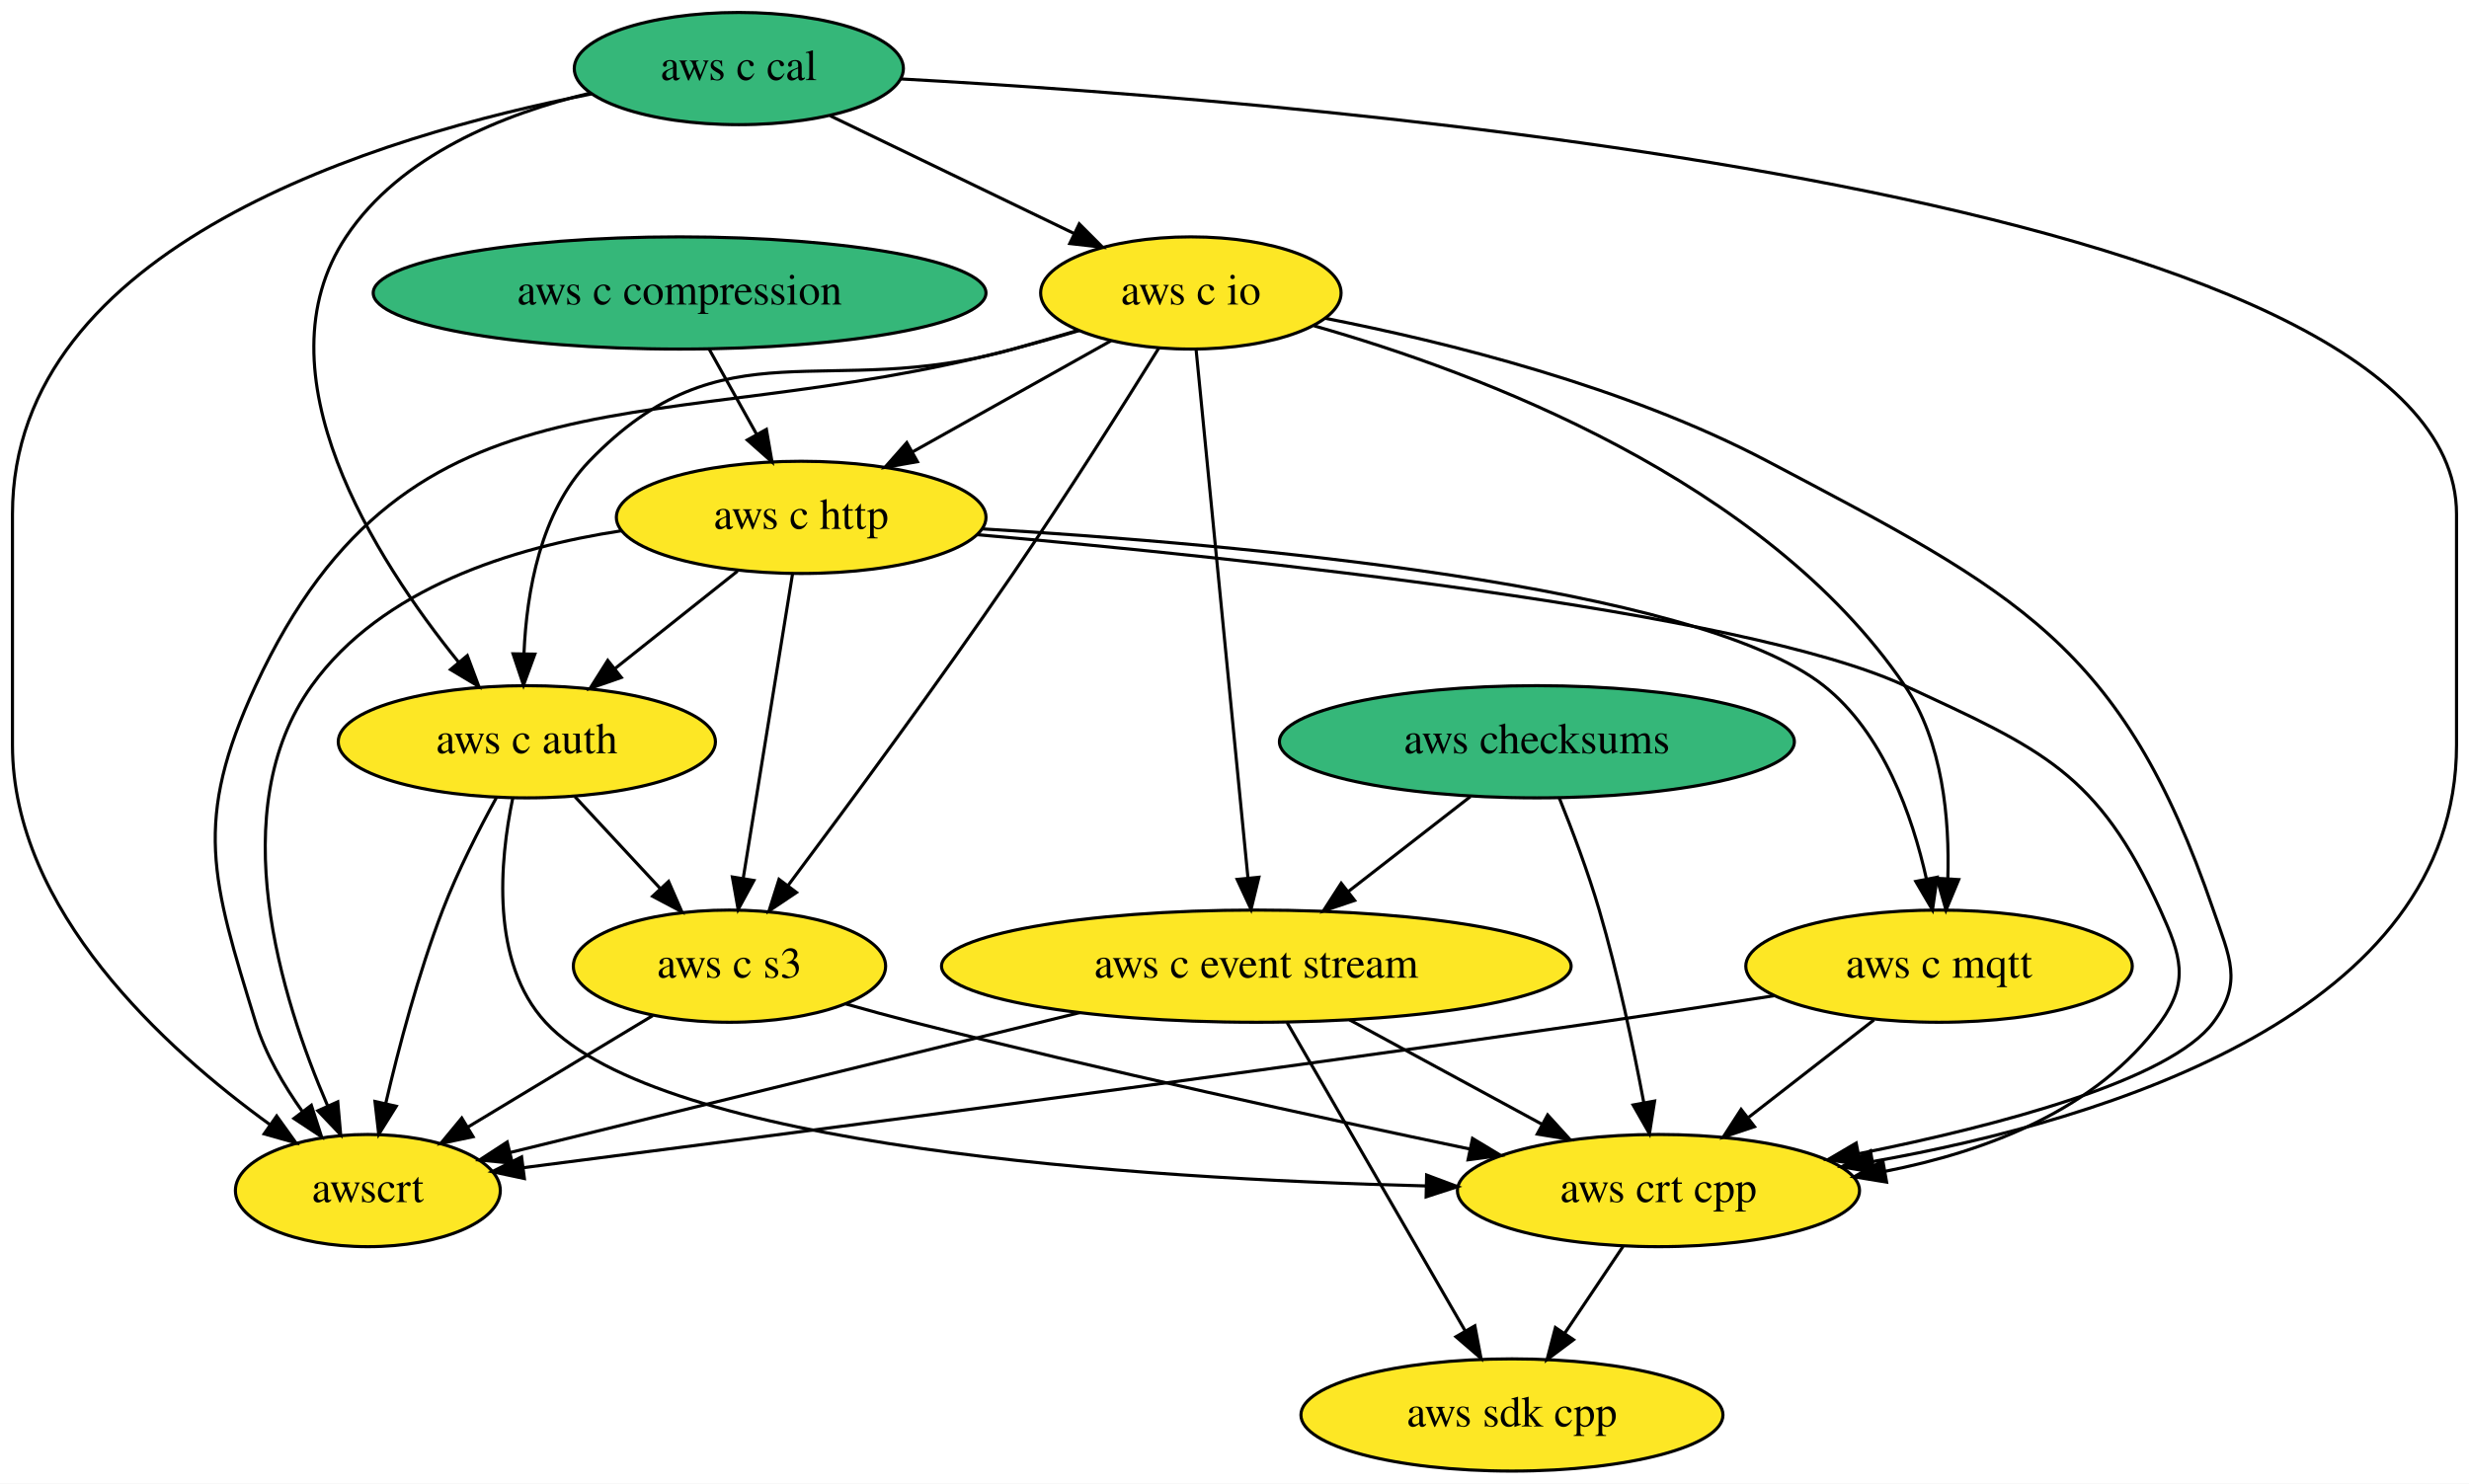
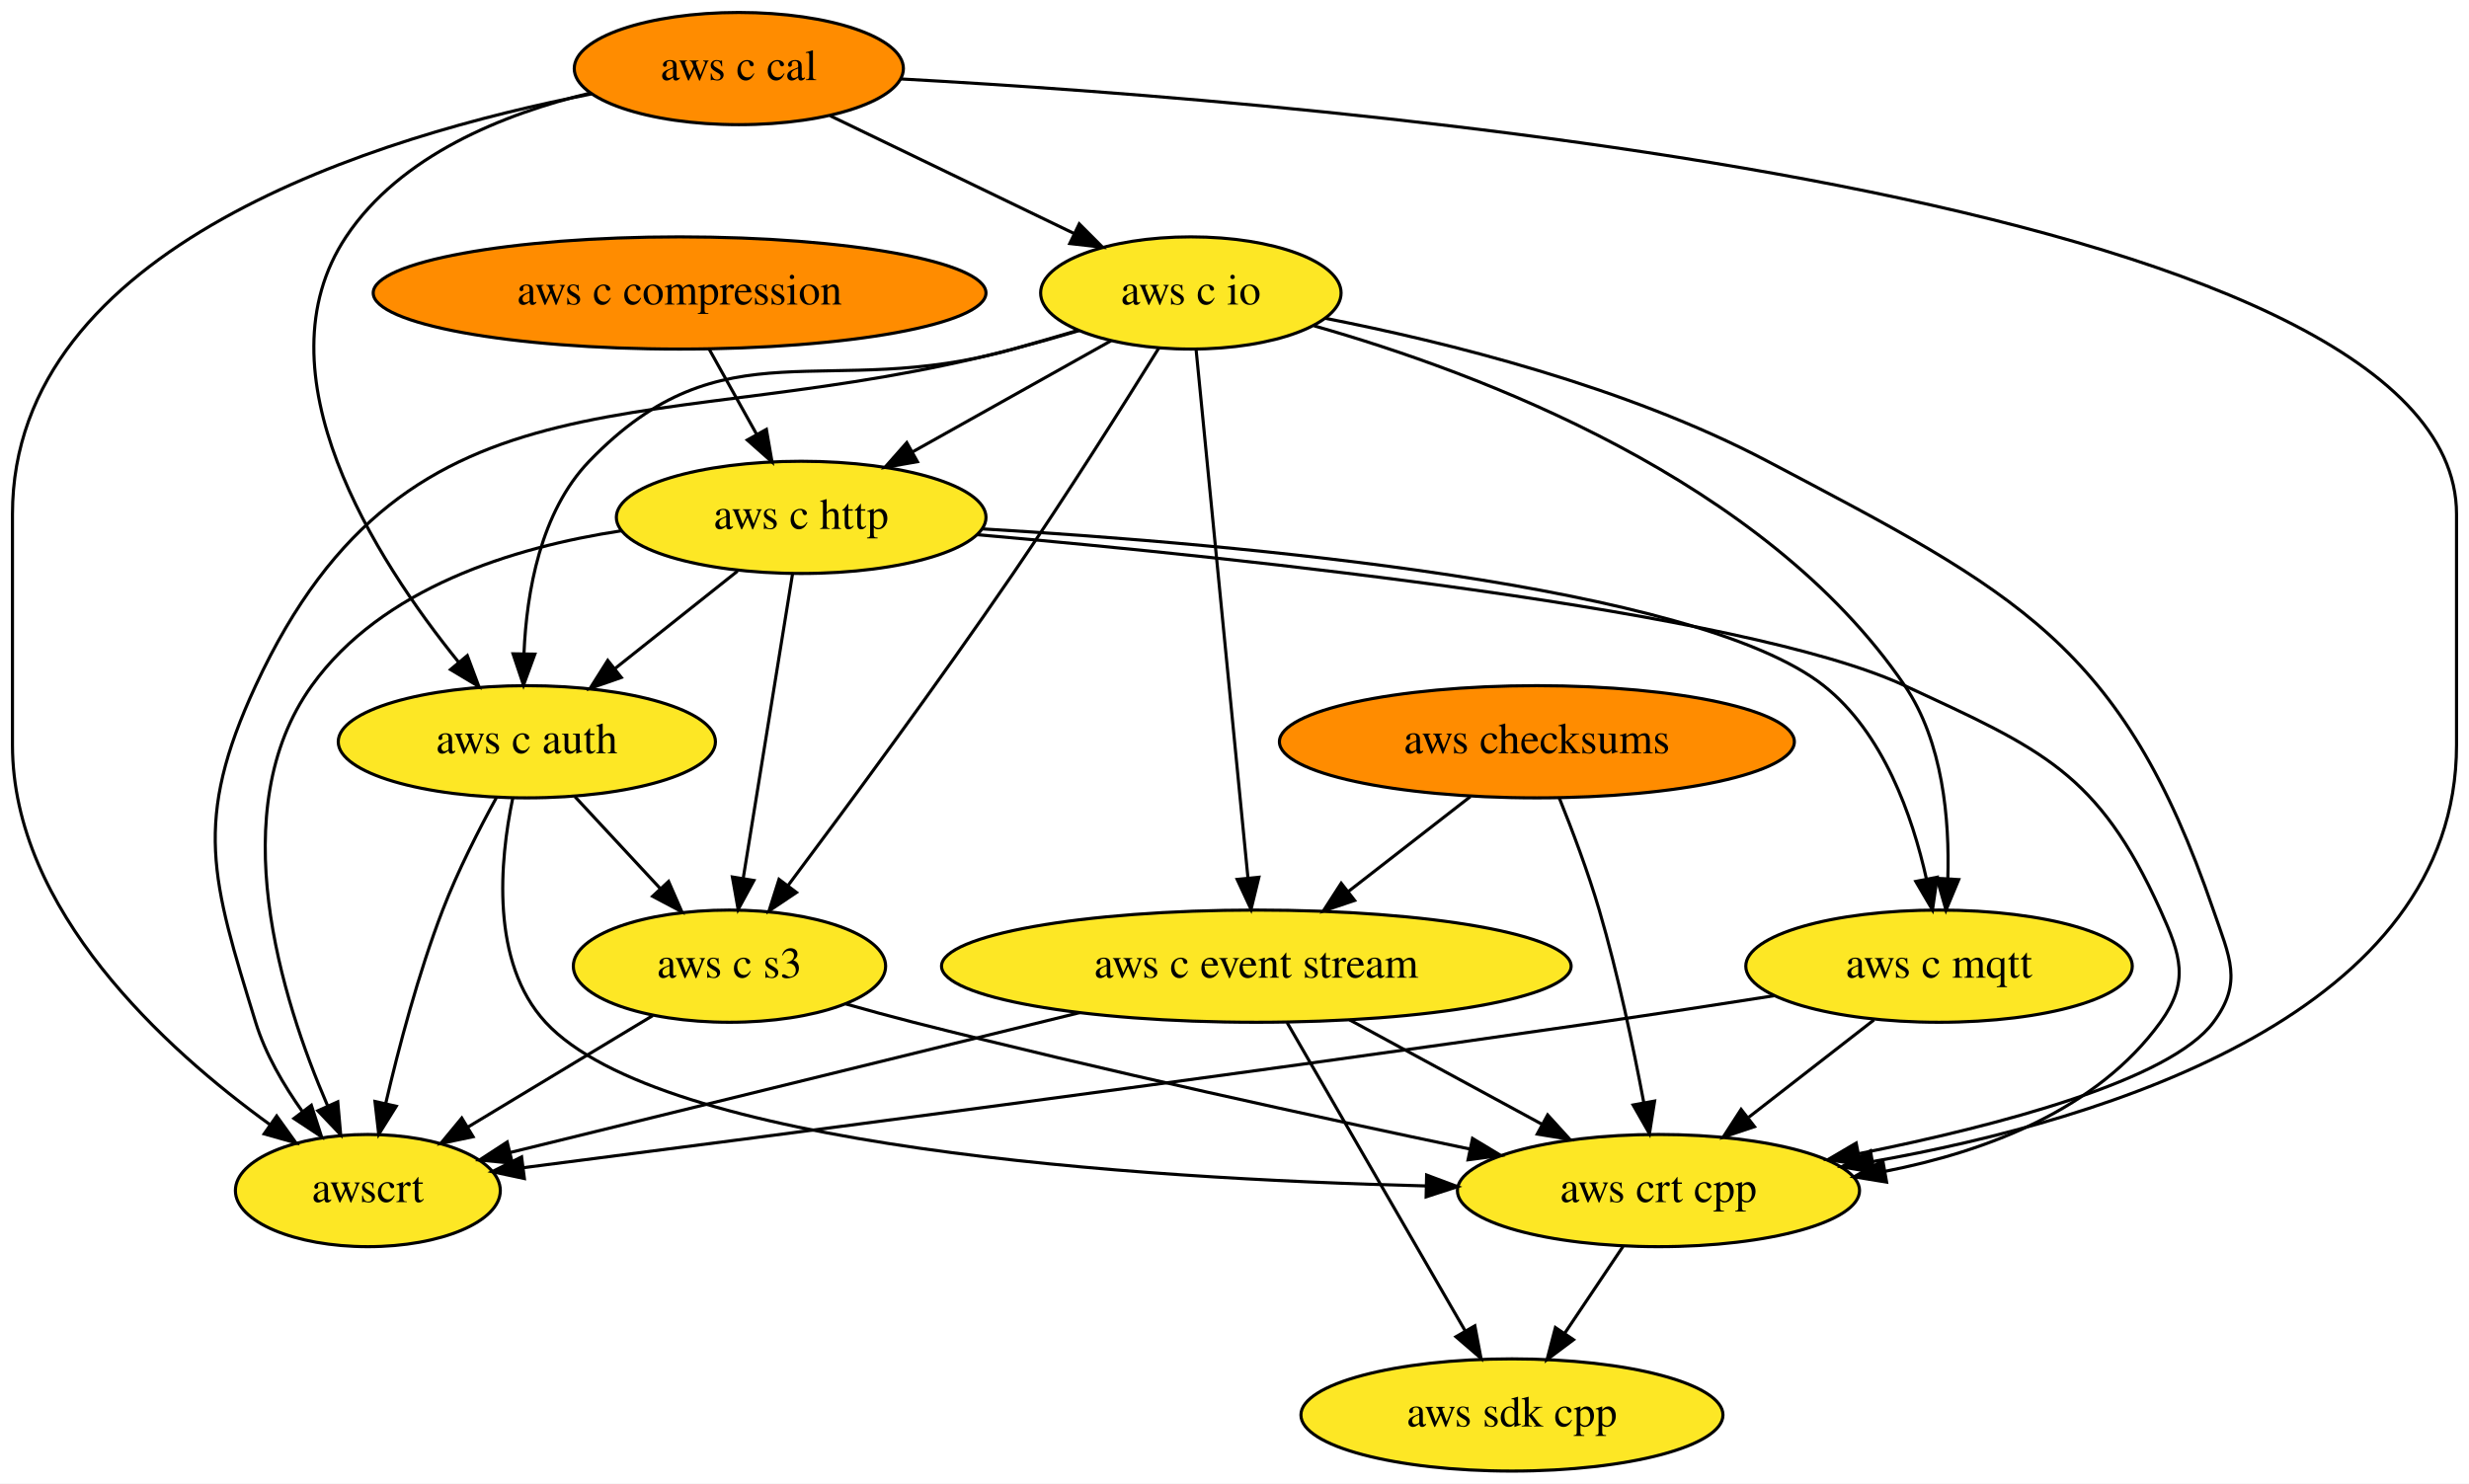
<svg xmlns="http://www.w3.org/2000/svg" xmlns:xlink="http://www.w3.org/1999/xlink" width="792pt" height="476pt" viewBox="0.00 0.00 792.00 476.00">
  <g id="graph0" class="graph" transform="scale(1 1) rotate(0) translate(4 472)">
    <polygon fill="white" stroke="transparent" points="-4,4 -4,-472 788,-472 788,4 -4,4" />
    <g id="node1" class="node">
      <g id="a_node1">
        <a xlink:href="https://github.com/conda-forge/aws-sdk-cpp-feedstock" xlink:title="aws sdk cpp">
          <ellipse fill="#fde725" stroke="black" cx="481" cy="-18" rx="67.69" ry="18" />
          <text text-anchor="middle" x="481" y="-14.3" font-family="Times,serif" font-size="14.00">aws sdk cpp</text>
        </a>
      </g>
    </g>
    <g id="node2" class="node">
      <g id="a_node2">
        <a xlink:href="https://github.com/conda-forge/aws-checksums-feedstock" xlink:title="aws checksums">
-           <ellipse fill="#35b779" stroke="black" cx="489" cy="-234" rx="82.59" ry="18" />
+           <ellipse fill="#ff8c00" stroke="black" cx="489" cy="-234" rx="82.59" ry="18" />
          <text text-anchor="middle" x="489" y="-230.3" font-family="Times,serif" font-size="14.00">aws checksums</text>
        </a>
      </g>
    </g>
    <g id="node3" class="node">
      <g id="a_node3">
        <a xlink:href="https://github.com/conda-forge/aws-c-event-stream-feedstock" xlink:title="aws c event stream">
          <ellipse fill="#fde725" stroke="black" cx="399" cy="-162" rx="100.98" ry="18" />
          <text text-anchor="middle" x="399" y="-158.3" font-family="Times,serif" font-size="14.00">aws c event stream</text>
        </a>
      </g>
    </g>
    <g id="edge1" class="edge">
      <path fill="none" stroke="black" d="M467.67,-216.41C455.99,-207.32 441.33,-195.92 428.56,-185.99" />
      <polygon fill="black" stroke="black" points="430.53,-183.09 420.49,-179.71 426.23,-188.61 430.53,-183.09" />
    </g>
    <g id="node4" class="node">
      <g id="a_node4">
        <a xlink:href="https://github.com/conda-forge/aws-crt-cpp-feedstock" xlink:title="aws crt cpp">
          <ellipse fill="#fde725" stroke="black" cx="528" cy="-90" rx="64.5" ry="18" />
          <text text-anchor="middle" x="528" y="-86.3" font-family="Times,serif" font-size="14.00">aws crt cpp</text>
        </a>
      </g>
    </g>
    <g id="edge2" class="edge">
      <path fill="none" stroke="black" d="M496.15,-216.04C500.3,-205.74 505.4,-192.27 509,-180 515,-159.57 519.95,-135.98 523.29,-118.22" />
      <polygon fill="black" stroke="black" points="526.76,-118.72 525.11,-108.25 519.87,-117.46 526.76,-118.72" />
    </g>
    <g id="edge3" class="edge">
      <path fill="none" stroke="black" d="M408.89,-143.87C423.11,-119.24 449.45,-73.64 466.05,-44.88" />
      <polygon fill="black" stroke="black" points="469.1,-46.6 471.07,-36.19 463.04,-43.1 469.1,-46.6" />
    </g>
    <g id="edge4" class="edge">
      <path fill="none" stroke="black" d="M428.92,-144.76C447.3,-134.79 470.99,-121.94 490.6,-111.3" />
      <polygon fill="black" stroke="black" points="492.45,-114.27 499.57,-106.43 489.11,-108.12 492.45,-114.27" />
    </g>
    <g id="node5" class="node">
      <g id="a_node5">
        <a xlink:href="https://github.com/conda-forge/awscrt-feedstock" xlink:title="awscrt">
          <ellipse fill="#fde725" stroke="black" cx="114" cy="-90" rx="42.49" ry="18" />
          <text text-anchor="middle" x="114" y="-86.3" font-family="Times,serif" font-size="14.00">awscrt</text>
        </a>
      </g>
    </g>
    <g id="edge5" class="edge">
      <path fill="none" stroke="black" d="M342.35,-147.09C288.74,-133.92 209.29,-114.4 159.63,-102.21" />
      <polygon fill="black" stroke="black" points="160.36,-98.78 149.81,-99.8 158.69,-105.58 160.36,-98.78" />
    </g>
    <g id="edge6" class="edge">
      <path fill="none" stroke="black" d="M516.62,-72.05C511.02,-63.71 504.16,-53.49 497.95,-44.25" />
      <polygon fill="black" stroke="black" points="500.75,-42.14 492.27,-35.79 494.94,-46.04 500.75,-42.14" />
    </g>
    <g id="node6" class="node">
      <g id="a_node6">
        <a xlink:href="https://github.com/conda-forge/aws-c-io-feedstock" xlink:title="aws c io">
          <ellipse fill="#fde725" stroke="black" cx="378" cy="-378" rx="48.19" ry="18" />
          <text text-anchor="middle" x="378" y="-374.3" font-family="Times,serif" font-size="14.00">aws c io</text>
        </a>
      </g>
    </g>
    <g id="edge7" class="edge">
      <path fill="none" stroke="black" d="M379.68,-359.85C383.32,-322.83 391.92,-235.18 396.31,-190.39" />
      <polygon fill="black" stroke="black" points="399.82,-190.53 397.31,-180.23 392.85,-189.84 399.82,-190.53" />
    </g>
    <g id="edge8" class="edge">
      <path fill="none" stroke="black" d="M421.03,-369.89C459.78,-362.3 517.49,-348 563,-324 642.79,-281.94 676.73,-265.31 706,-180 711.19,-164.87 715.56,-156.83 706,-144 692.11,-125.38 637.46,-110.93 592.34,-101.85" />
      <polygon fill="black" stroke="black" points="592.77,-98.37 582.28,-99.88 591.42,-105.24 592.77,-98.37" />
    </g>
    <g id="edge9" class="edge">
      <path fill="none" stroke="black" d="M342.22,-365.94C335.21,-363.88 327.89,-361.81 321,-360 206.69,-329.97 127.7,-359.23 78,-252 57.82,-208.45 63.89,-189.88 78,-144 81.14,-133.79 86.99,-123.79 93.07,-115.27" />
      <polygon fill="black" stroke="black" points="95.87,-117.37 99.14,-107.29 90.3,-113.13 95.87,-117.37" />
    </g>
    <g id="node7" class="node">
      <g id="a_node7">
        <a xlink:href="https://github.com/conda-forge/aws-c-http-feedstock" xlink:title="aws c http">
          <ellipse fill="#fde725" stroke="black" cx="253" cy="-306" rx="59.29" ry="18" />
          <text text-anchor="middle" x="253" y="-302.3" font-family="Times,serif" font-size="14.00">aws c http</text>
        </a>
      </g>
    </g>
    <g id="edge10" class="edge">
      <path fill="none" stroke="black" d="M352.4,-362.67C334.07,-352.4 309.13,-338.43 288.82,-327.06" />
      <polygon fill="black" stroke="black" points="290.29,-323.87 279.86,-322.04 286.87,-329.98 290.29,-323.87" />
    </g>
    <g id="node8" class="node">
      <g id="a_node8">
        <a xlink:href="https://github.com/conda-forge/aws-c-mqtt-feedstock" xlink:title="aws c mqtt">
          <ellipse fill="#fde725" stroke="black" cx="618" cy="-162" rx="61.99" ry="18" />
          <text text-anchor="middle" x="618" y="-158.3" font-family="Times,serif" font-size="14.00">aws c mqtt</text>
        </a>
      </g>
    </g>
    <g id="edge11" class="edge">
      <path fill="none" stroke="black" d="M417.53,-367.45C470.23,-352.48 562.05,-318.11 607,-252 619.28,-233.94 621.4,-208.96 620.82,-190.05" />
      <polygon fill="black" stroke="black" points="624.31,-189.78 620.24,-179.99 617.32,-190.18 624.31,-189.78" />
    </g>
    <g id="node9" class="node">
      <g id="a_node9">
        <a xlink:href="https://github.com/conda-forge/aws-c-auth-feedstock" xlink:title="aws c auth">
          <ellipse fill="#fde725" stroke="black" cx="165" cy="-234" rx="60.5" ry="18" />
          <text text-anchor="middle" x="165" y="-230.3" font-family="Times,serif" font-size="14.00">aws c auth</text>
        </a>
      </g>
    </g>
    <g id="edge12" class="edge">
      <path fill="none" stroke="black" d="M341.87,-366.04C334.95,-363.99 327.76,-361.9 321,-360 260.81,-343.06 228.37,-369.04 185,-324 169.34,-307.73 164.92,-281.98 164.08,-262.35" />
      <polygon fill="black" stroke="black" points="167.57,-262.12 163.93,-252.17 160.57,-262.22 167.57,-262.12" />
    </g>
    <g id="node10" class="node">
      <g id="a_node10">
        <a xlink:href="https://github.com/conda-forge/aws-c-s3-feedstock" xlink:title="aws c s3">
          <ellipse fill="#fde725" stroke="black" cx="230" cy="-162" rx="50.09" ry="18" />
          <text text-anchor="middle" x="230" y="-158.3" font-family="Times,serif" font-size="14.00">aws c s3</text>
        </a>
      </g>
    </g>
    <g id="edge13" class="edge">
      <path fill="none" stroke="black" d="M367.78,-360.4C356.6,-342.38 337.98,-312.85 321,-288 296.89,-252.71 267.56,-212.96 248.84,-187.95" />
      <polygon fill="black" stroke="black" points="251.49,-185.65 242.69,-179.75 245.89,-189.85 251.49,-185.65" />
    </g>
    <g id="edge14" class="edge">
      <path fill="none" stroke="black" d="M309.3,-300.46C395.39,-292.87 555.21,-276.04 607,-252 650.99,-231.58 669,-224.18 689,-180 695.6,-165.42 698.38,-156.96 689,-144 668.75,-116.02 633.24,-102.56 600.7,-96.18" />
      <polygon fill="black" stroke="black" points="601.18,-92.71 590.72,-94.42 599.96,-99.6 601.18,-92.71" />
    </g>
    <g id="edge15" class="edge">
      <path fill="none" stroke="black" d="M195.33,-301.7C160.44,-296.37 118.48,-283.32 96,-252 67.34,-212.07 86.19,-151.64 101.05,-117.29" />
      <polygon fill="black" stroke="black" points="104.35,-118.48 105.28,-107.93 97.97,-115.6 104.35,-118.48" />
    </g>
    <g id="edge16" class="edge">
      <path fill="none" stroke="black" d="M311.1,-302.31C393.84,-297.38 540.15,-284.27 581,-252 600.12,-236.9 609.46,-210.18 613.96,-189.95" />
      <polygon fill="black" stroke="black" points="617.41,-190.54 615.9,-180.05 610.54,-189.19 617.41,-190.54" />
    </g>
    <g id="edge17" class="edge">
      <path fill="none" stroke="black" d="M232.59,-288.76C220.93,-279.49 206.13,-267.71 193.35,-257.55" />
      <polygon fill="black" stroke="black" points="195.3,-254.63 185.3,-251.15 190.95,-260.11 195.3,-254.63" />
    </g>
    <g id="edge18" class="edge">
      <path fill="none" stroke="black" d="M250.23,-287.87C246.31,-263.67 239.1,-219.21 234.44,-190.39" />
      <polygon fill="black" stroke="black" points="237.84,-189.5 232.78,-180.19 230.93,-190.62 237.84,-189.5" />
    </g>
    <g id="edge19" class="edge">
      <path fill="none" stroke="black" d="M597.13,-144.76C585.2,-135.49 570.06,-123.71 556.99,-113.55" />
      <polygon fill="black" stroke="black" points="558.8,-110.52 548.76,-107.15 554.51,-116.05 558.8,-110.52" />
    </g>
    <g id="edge20" class="edge">
      <path fill="none" stroke="black" d="M565.37,-152.56C547.49,-149.75 527.39,-146.67 509,-144 385.07,-126.02 238.94,-106.97 163.95,-97.35" />
      <polygon fill="black" stroke="black" points="164.21,-93.86 153.85,-96.06 163.32,-100.8 164.21,-93.86" />
    </g>
    <g id="edge21" class="edge">
      <path fill="none" stroke="black" d="M160.46,-215.81C156.32,-195.86 153.25,-163.23 171,-144 208.02,-103.89 359.99,-93.83 453.31,-91.49" />
      <polygon fill="black" stroke="black" points="453.63,-94.98 463.55,-91.26 453.47,-87.99 453.63,-94.98" />
    </g>
    <g id="edge22" class="edge">
      <path fill="none" stroke="black" d="M155.32,-216.23C149.71,-206 142.82,-192.53 138,-180 130.17,-159.65 123.88,-135.75 119.7,-117.84" />
      <polygon fill="black" stroke="black" points="123.11,-117.05 117.49,-108.06 116.28,-118.59 123.11,-117.05" />
    </g>
    <g id="edge23" class="edge">
      <path fill="none" stroke="black" d="M180.4,-216.41C188.58,-207.61 198.77,-196.63 207.79,-186.92" />
      <polygon fill="black" stroke="black" points="210.47,-189.18 214.71,-179.47 205.34,-184.42 210.47,-189.18" />
    </g>
    <g id="edge24" class="edge">
      <path fill="none" stroke="black" d="M267.36,-149.86C274.52,-147.83 281.98,-145.79 289,-144 349.37,-128.63 418.96,-113.48 467.42,-103.34" />
      <polygon fill="black" stroke="black" points="468.35,-106.73 477.43,-101.26 466.92,-99.87 468.35,-106.73" />
    </g>
    <g id="edge25" class="edge">
      <path fill="none" stroke="black" d="M205.4,-146.15C188.14,-135.74 164.89,-121.71 146.16,-110.41" />
      <polygon fill="black" stroke="black" points="147.75,-107.28 137.38,-105.11 144.13,-113.27 147.75,-107.28" />
    </g>
    <g id="node11" class="node">
      <g id="a_node11">
        <a xlink:href="https://github.com/conda-forge/aws-c-cal-feedstock" xlink:title="aws c cal">
-           <ellipse fill="#35b779" stroke="black" cx="233" cy="-450" rx="52.79" ry="18" />
+           <ellipse fill="#ff8c00" stroke="black" cx="233" cy="-450" rx="52.79" ry="18" />
          <text text-anchor="middle" x="233" y="-446.3" font-family="Times,serif" font-size="14.00">aws c cal</text>
        </a>
      </g>
    </g>
    <g id="edge26" class="edge">
      <path fill="none" stroke="black" d="M284.84,-446.68C422,-439.13 784,-409.49 784,-307 784,-307 784,-307 784,-233 784,-147.15 672.54,-112.77 596.72,-99.31" />
      <polygon fill="black" stroke="black" points="597.18,-95.84 586.73,-97.62 596.01,-102.74 597.18,-95.84" />
    </g>
    <g id="edge27" class="edge">
      <path fill="none" stroke="black" d="M185.85,-441.88C117.77,-428.62 0,-393.22 0,-307 0,-307 0,-307 0,-233 0,-179.96 48.97,-135.45 82.72,-111.07" />
      <polygon fill="black" stroke="black" points="84.75,-113.92 90.93,-105.31 80.73,-108.19 84.75,-113.92" />
    </g>
    <g id="edge28" class="edge">
      <path fill="none" stroke="black" d="M262.34,-434.83C284.84,-423.97 316.06,-408.9 340.4,-397.15" />
      <polygon fill="black" stroke="black" points="342.2,-400.17 349.69,-392.67 339.16,-393.86 342.2,-400.17" />
    </g>
    <g id="edge29" class="edge">
      <path fill="none" stroke="black" d="M185.47,-442.18C157.54,-435.47 124.4,-422.19 107,-396 78.06,-352.42 116.37,-292.63 143.11,-259.54" />
      <polygon fill="black" stroke="black" points="145.9,-261.65 149.61,-251.73 140.52,-257.17 145.9,-261.65" />
    </g>
    <g id="node12" class="node">
      <g id="a_node12">
        <a xlink:href="https://github.com/conda-forge/aws-c-compression-feedstock" xlink:title="aws c compression">
-           <ellipse fill="#35b779" stroke="black" cx="214" cy="-378" rx="98.28" ry="18" />
+           <ellipse fill="#ff8c00" stroke="black" cx="214" cy="-378" rx="98.28" ry="18" />
          <text text-anchor="middle" x="214" y="-374.3" font-family="Times,serif" font-size="14.00">aws c compression</text>
        </a>
      </g>
    </g>
    <g id="edge30" class="edge">
      <path fill="none" stroke="black" d="M223.44,-360.05C228.04,-351.8 233.67,-341.7 238.77,-332.54" />
      <polygon fill="black" stroke="black" points="241.84,-334.23 243.65,-323.79 235.72,-330.82 241.84,-334.23" />
    </g>
  </g>
</svg>
